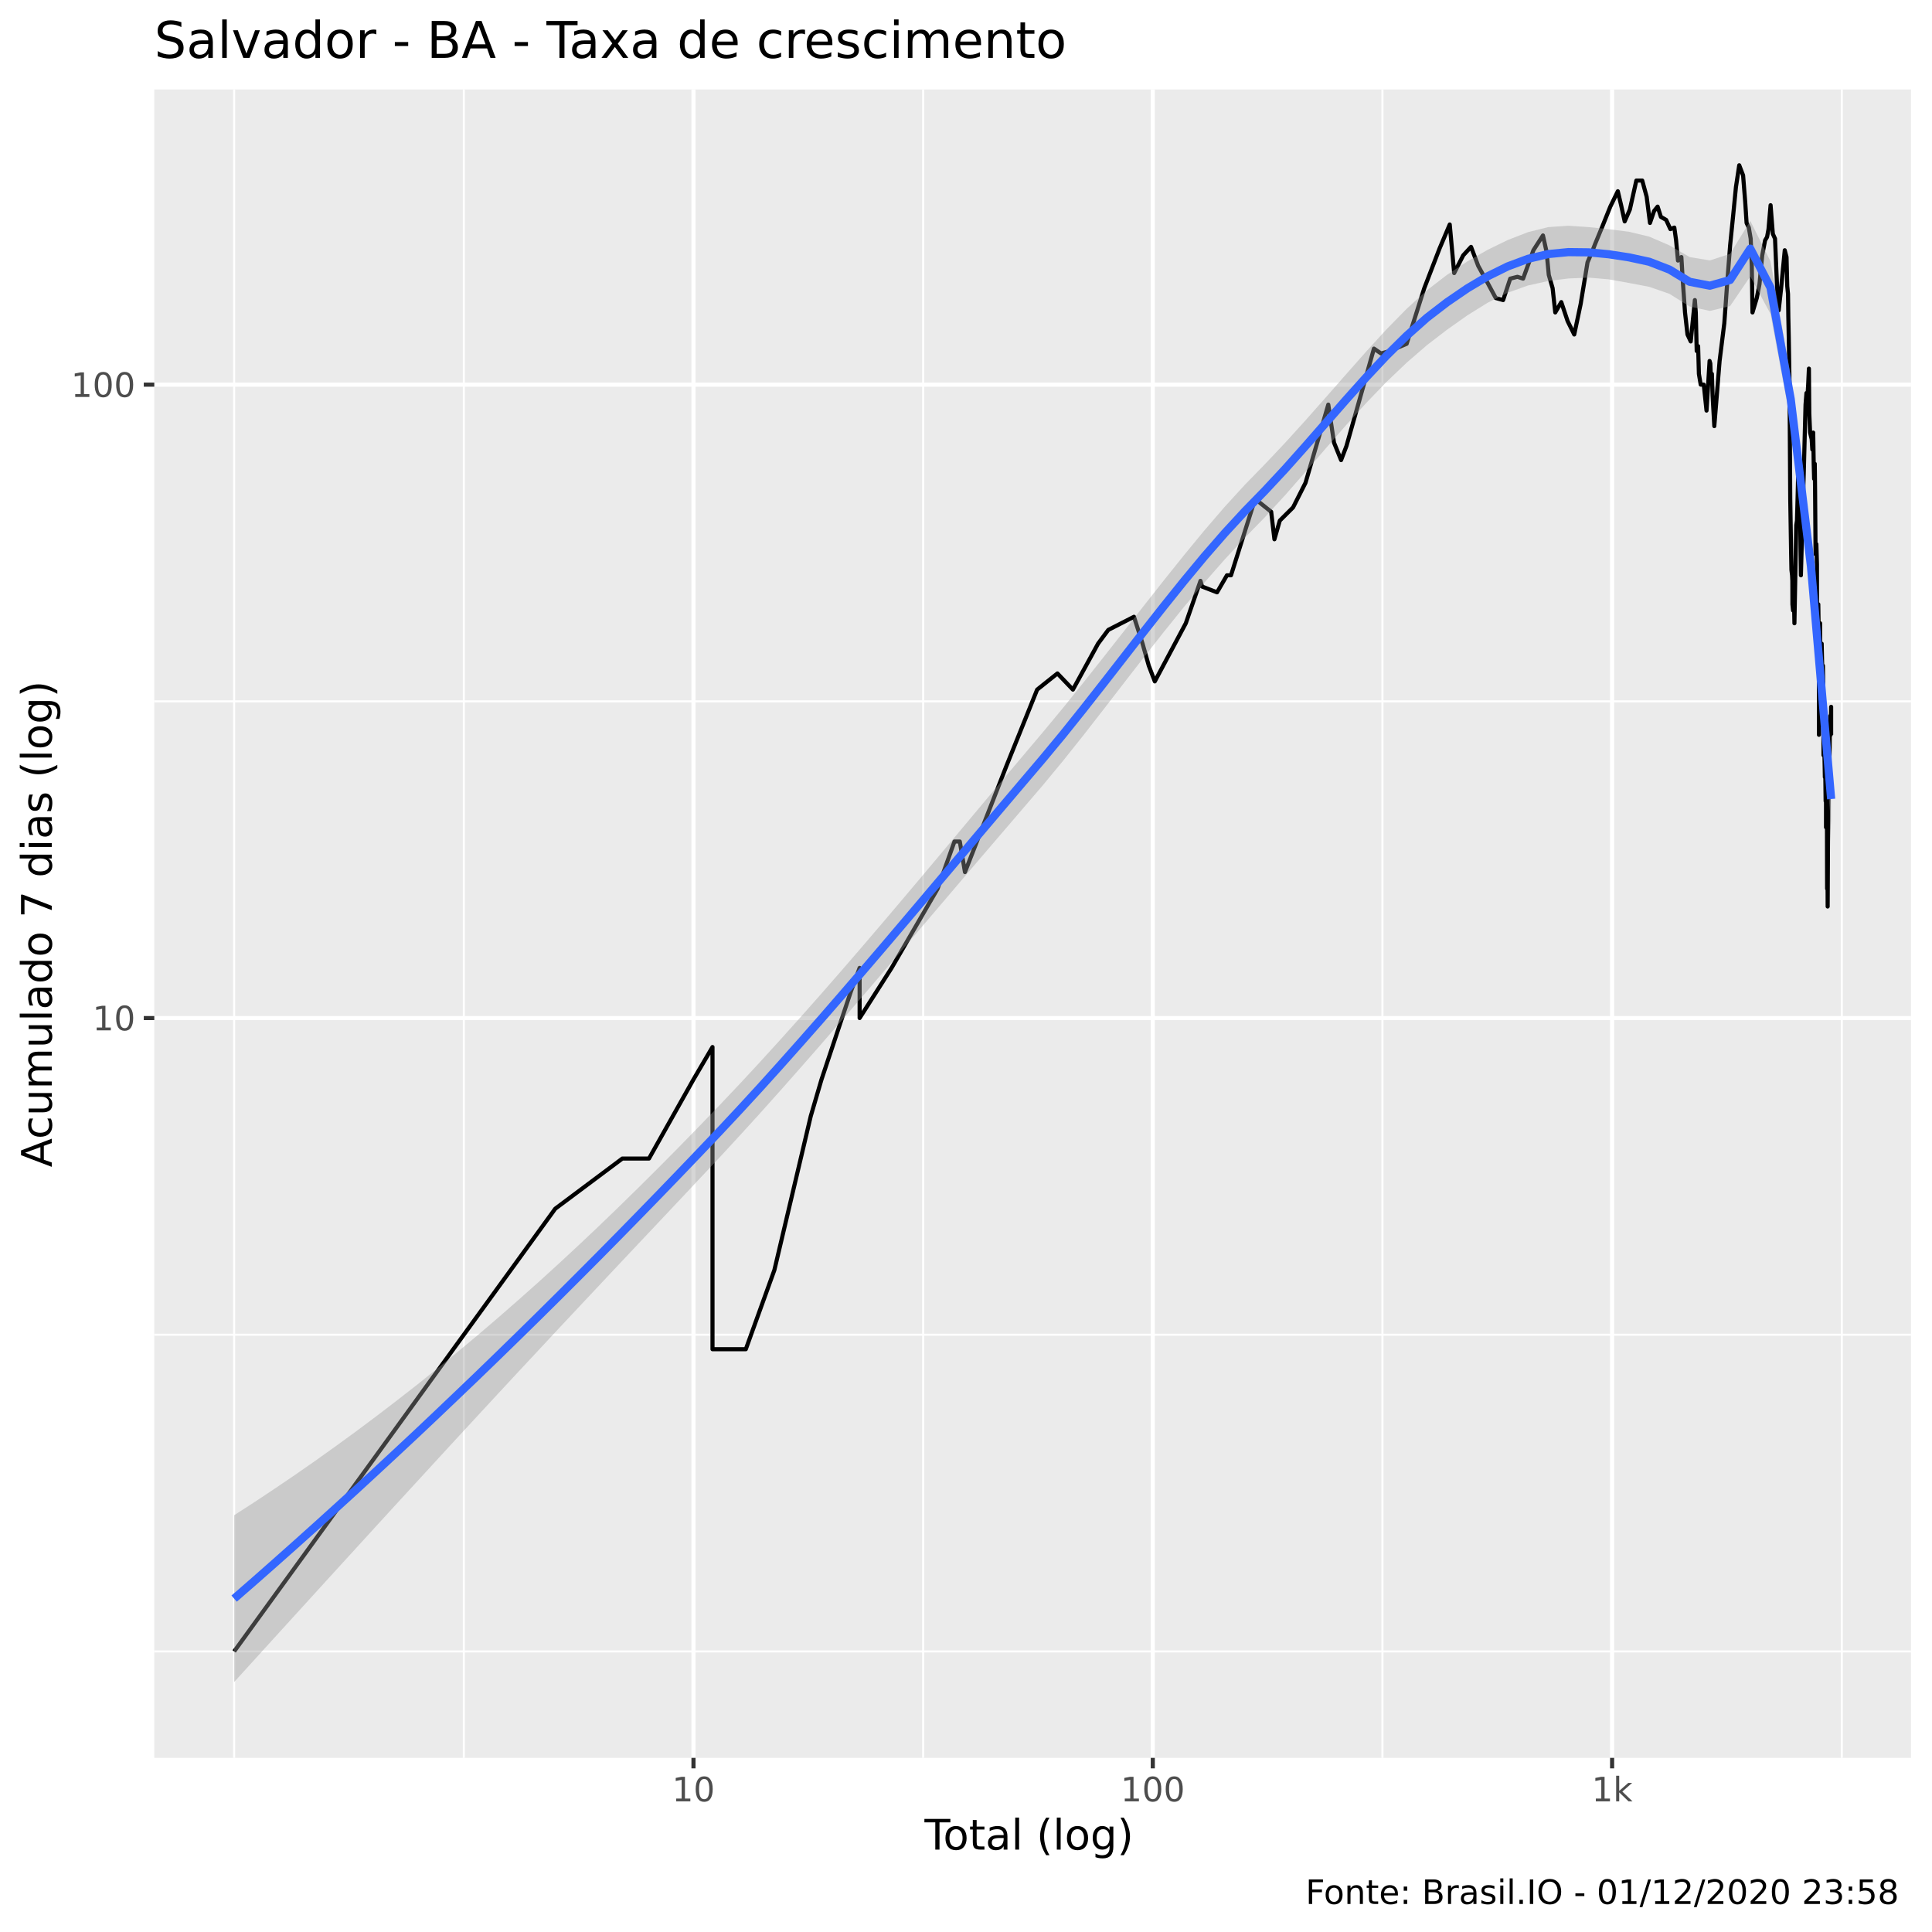
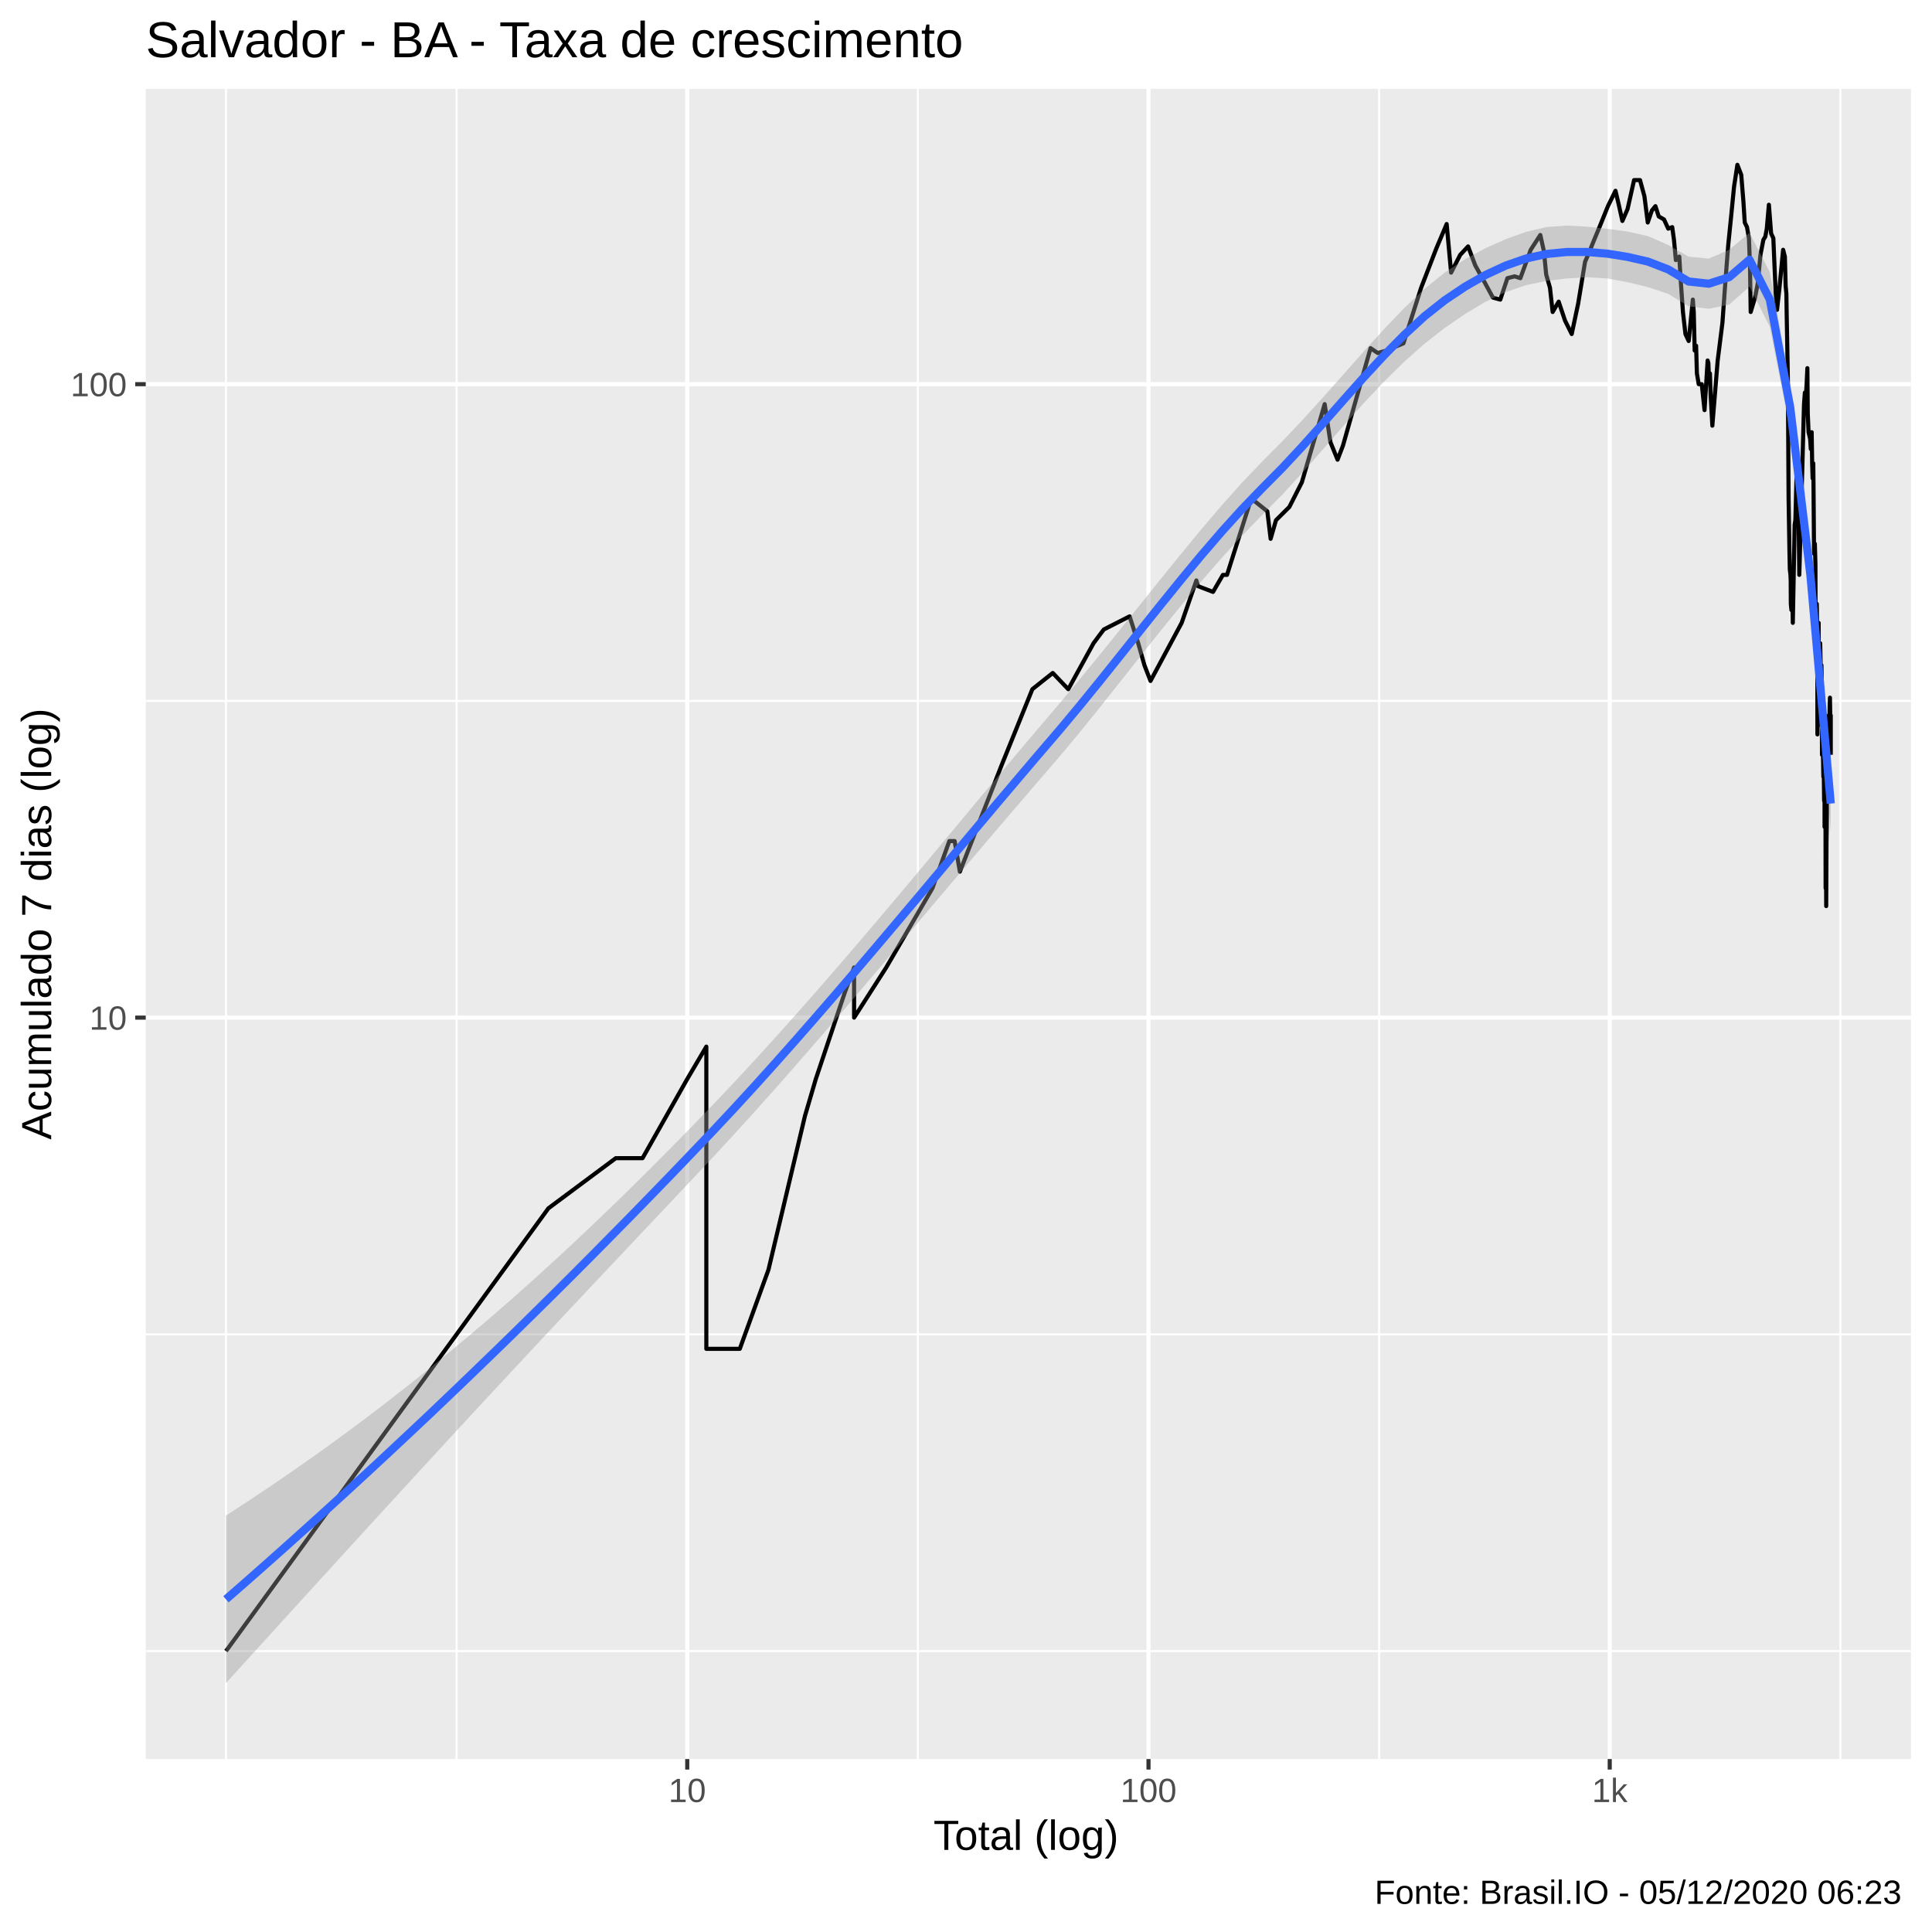
<svg xmlns="http://www.w3.org/2000/svg" viewBox="0 0 504.00 504.00">
  <defs>
    <style type="text/css">
    line, polyline, polygon, path, rect, circle {
      fill: none;
      stroke: #000000;
      stroke-linecap: round;
      stroke-linejoin: round;
      stroke-miterlimit: 10.00;
    }
  </style>
  </defs>
  <rect width="100%" height="100%" style="stroke: none; fill: #FFFFFF;" />
-   <rect x="0" y="0.00" width="504.00" height="504.00" style="stroke-width: 1.07; stroke: #FFFFFF; fill: #FFFFFF;" />
+   <rect x="-0" y="0.00" width="504.00" height="504.00" style="stroke-width: 1.07; stroke: #FFFFFF; fill: #FFFFFF;" />
  <defs>
-     <clipPath id="cpNDAuMjV8NDk4LjUyfDQ1OC41N3wyMy4zMw==">
-       <rect x="40.25" y="23.33" width="458.27" height="435.24" />
+     <clipPath id="cpMzguMDJ8NDk4LjUyfDQ1OC44OHwyMy4xOQ==">
+       <rect x="38.02" y="23.19" width="460.50" height="435.69" />
    </clipPath>
  </defs>
-   <rect x="40.25" y="23.33" width="458.27" height="435.24" style="stroke-width: 1.07; stroke: none; fill: #EBEBEB;" clip-path="url(#cpNDAuMjV8NDk4LjUyfDQ1OC41N3wyMy4zMw==)" />
-   <polyline points="40.25,430.81 498.52,430.81 " style="stroke-width: 0.53; stroke: #FFFFFF; stroke-linecap: butt;" clip-path="url(#cpNDAuMjV8NDk4LjUyfDQ1OC41N3wyMy4zMw==)" />
-   <polyline points="40.25,348.19 498.52,348.19 " style="stroke-width: 0.53; stroke: #FFFFFF; stroke-linecap: butt;" clip-path="url(#cpNDAuMjV8NDk4LjUyfDQ1OC41N3wyMy4zMw==)" />
-   <polyline points="40.25,182.96 498.52,182.96 " style="stroke-width: 0.53; stroke: #FFFFFF; stroke-linecap: butt;" clip-path="url(#cpNDAuMjV8NDk4LjUyfDQ1OC41N3wyMy4zMw==)" />
-   <polyline points="61.08,458.57 61.08,23.33 " style="stroke-width: 0.53; stroke: #FFFFFF; stroke-linecap: butt;" clip-path="url(#cpNDAuMjV8NDk4LjUyfDQ1OC41N3wyMy4zMw==)" />
-   <polyline points="121.00,458.57 121.00,23.33 " style="stroke-width: 0.53; stroke: #FFFFFF; stroke-linecap: butt;" clip-path="url(#cpNDAuMjV8NDk4LjUyfDQ1OC41N3wyMy4zMw==)" />
-   <polyline points="240.82,458.57 240.82,23.33 " style="stroke-width: 0.53; stroke: #FFFFFF; stroke-linecap: butt;" clip-path="url(#cpNDAuMjV8NDk4LjUyfDQ1OC41N3wyMy4zMw==)" />
-   <polyline points="360.64,458.57 360.64,23.33 " style="stroke-width: 0.53; stroke: #FFFFFF; stroke-linecap: butt;" clip-path="url(#cpNDAuMjV8NDk4LjUyfDQ1OC41N3wyMy4zMw==)" />
-   <polyline points="480.47,458.57 480.47,23.33 " style="stroke-width: 0.53; stroke: #FFFFFF; stroke-linecap: butt;" clip-path="url(#cpNDAuMjV8NDk4LjUyfDQ1OC41N3wyMy4zMw==)" />
-   <polyline points="40.25,265.58 498.52,265.58 " style="stroke-width: 1.07; stroke: #FFFFFF; stroke-linecap: butt;" clip-path="url(#cpNDAuMjV8NDk4LjUyfDQ1OC41N3wyMy4zMw==)" />
-   <polyline points="40.25,100.34 498.52,100.34 " style="stroke-width: 1.07; stroke: #FFFFFF; stroke-linecap: butt;" clip-path="url(#cpNDAuMjV8NDk4LjUyfDQ1OC41N3wyMy4zMw==)" />
-   <polyline points="180.91,458.57 180.91,23.33 " style="stroke-width: 1.07; stroke: #FFFFFF; stroke-linecap: butt;" clip-path="url(#cpNDAuMjV8NDk4LjUyfDQ1OC41N3wyMy4zMw==)" />
-   <polyline points="300.73,458.57 300.73,23.33 " style="stroke-width: 1.07; stroke: #FFFFFF; stroke-linecap: butt;" clip-path="url(#cpNDAuMjV8NDk4LjUyfDQ1OC41N3wyMy4zMw==)" />
-   <polyline points="420.55,458.57 420.55,23.33 " style="stroke-width: 1.07; stroke: #FFFFFF; stroke-linecap: butt;" clip-path="url(#cpNDAuMjV8NDk4LjUyfDQ1OC41N3wyMy4zMw==)" />
-   <polyline points="61.08,430.81 97.16,381.07 97.16,381.07 97.16,381.07 118.25,351.97 144.84,315.32 144.84,315.32 162.35,302.23 169.30,302.23 180.91,281.59 185.87,273.14 185.87,281.59 185.87,302.23 185.87,302.23 185.87,331.33 185.87,351.97 194.56,351.97 202.01,331.33 211.50,291.17 211.50,291.17 214.31,281.59 221.94,258.74 224.25,252.49 224.25,265.58 232.60,252.49 244.59,231.85 248.99,219.52 250.38,219.52 251.73,227.50 262.54,199.82 270.56,179.90 275.85,175.68 279.89,179.90 286.45,167.91 287.80,166.09 289.12,164.32 295.82,160.90 298.06,167.91 299.68,173.65 301.25,177.76 309.34,162.59 313.17,151.53 313.58,153.01 317.49,154.52 320.07,150.08 321.13,150.08 327.42,130.16 331.61,133.50 332.46,140.68 333.86,135.81 337.32,132.37 340.57,125.94 346.51,105.55 348.00,115.46 349.85,120.03 351.25,116.35 358.42,90.94 360.28,92.21 362.55,91.57 366.95,89.69 371.55,75.18 375.53,64.84 378.19,58.56 379.35,71.24 381.71,66.61 383.75,64.40 385.62,69.36 388.01,73.68 390.20,77.75 392.12,78.28 393.97,72.69 395.85,72.21 397.33,72.69 400.02,65.28 402.51,61.42 403.46,65.72 404.03,71.72 405.03,75.18 405.72,81.51 407.29,78.81 408.94,83.76 410.67,87.26 412.34,79.34 414.14,68.43 415.30,65.72 416.16,63.54 418.05,58.96 420.08,53.90 422.04,49.89 422.90,53.53 423.83,57.76 425.18,54.66 426.87,47.10 428.41,47.10 429.56,51.32 430.43,58.16 431.50,55.04 432.42,53.90 433.28,56.58 434.65,57.37 435.75,59.77 436.78,59.37 437.24,62.69 437.73,67.97 438.62,67.06 438.95,72.69 439.57,81.51 440.21,87.26 441.06,89.07 442.14,78.28 442.38,81.51 442.62,91.57 442.99,90.31 443.19,97.53 443.66,100.34 444.46,100.34 445.18,107.11 445.98,94.16 446.17,94.82 446.33,98.92 446.58,97.53 446.77,103.27 447.21,111.16 448.59,94.16 449.82,84.33 450.62,73.18 451.34,63.97 452.09,56.58 452.85,48.83 453.71,43.11 454.72,45.74 455.28,52.79 455.63,58.16 456.21,59.37 456.70,62.26 456.99,69.36 457.17,81.51 458.29,77.75 458.99,74.17 459.71,66.61 460.46,62.69 460.97,61.84 461.35,59.77 461.89,53.53 462.48,61.01 463.05,62.26 463.35,69.36 463.69,77.23 464.01,80.96 464.59,75.68 465.59,65.28 466.05,67.06 466.24,74.67 466.44,76.71 466.52,82.63 466.63,87.86 466.82,98.92 467.02,130.16 467.23,143.24 467.33,148.66 467.50,150.08 467.57,151.53 467.59,157.64 467.76,159.25 467.99,156.06 468.11,162.59 468.59,137.00 468.78,135.81 468.96,129.08 469.08,123.91 469.15,129.08 469.31,132.37 469.53,126.97 469.71,143.24 469.80,150.08 470.22,134.64 470.56,122.92 471.01,105.55 471.25,102.53 471.39,105.55 471.70,100.34 471.89,96.16 471.99,107.90 472.20,112.85 472.61,114.58 472.78,117.26 473.01,112.85 473.14,120.98 473.25,124.92 473.42,120.98 473.50,128.02 473.63,144.56 473.84,141.95 473.99,147.27 474.00,156.06 474.04,162.59 474.23,160.90 474.34,157.64 474.41,162.59 474.49,175.68 474.51,191.69 474.69,171.69 474.82,162.59 474.87,175.68 474.89,186.74 475.00,182.11 475.02,189.17 475.22,167.91 475.35,173.65 475.44,177.76 475.47,179.90 475.55,173.65 475.62,177.76 475.64,177.76 475.69,197.01 475.85,191.69 475.91,197.01 475.94,197.01 476.00,199.82 476.05,202.75 476.09,199.82 476.14,199.82 476.25,209.00 476.35,199.82 476.35,205.81 476.35,215.83 476.51,197.01 476.53,199.82 476.57,202.75 476.60,215.83 476.64,231.85 476.69,219.52 476.71,215.83 476.78,236.48 476.87,219.52 476.92,215.83 477.03,202.75 477.08,199.82 477.11,202.75 477.15,199.82 477.20,202.75 477.38,189.17 477.45,186.74 477.52,191.69 477.57,191.69 477.64,186.74 477.69,184.39 477.69,191.69 " style="stroke-width: 1.07; stroke-linecap: butt;" clip-path="url(#cpNDAuMjV8NDk4LjUyfDQ1OC41N3wyMy4zMw==)" />
-   <polygon points="61.08,395.28 66.36,391.87 71.63,388.37 76.91,384.79 82.18,381.12 87.45,377.36 92.73,373.52 98.00,369.58 103.27,365.55 108.55,361.44 113.82,357.22 119.09,352.92 124.37,348.51 129.64,344.01 134.91,339.41 140.19,334.72 145.46,329.93 150.73,325.04 156.01,320.06 161.28,314.98 166.55,309.82 171.83,304.57 177.10,299.25 182.37,293.85 187.65,288.38 192.92,282.81 198.20,277.12 203.47,271.33 208.74,265.46 214.02,259.50 219.29,253.47 224.56,247.37 229.84,241.20 235.11,234.99 240.38,228.74 245.66,222.45 250.93,216.15 256.20,209.85 261.48,203.55 266.75,197.29 272.02,191.05 277.30,184.68 282.57,178.14 287.84,171.48 293.12,164.76 298.39,158.02 303.67,151.32 308.94,144.74 314.21,138.34 319.49,132.21 324.76,126.45 330.03,121.04 335.31,115.45 340.58,109.64 345.85,103.68 351.13,97.67 356.40,91.71 361.67,85.94 366.95,80.56 372.22,75.75 377.49,71.69 382.77,68.21 388.04,65.19 393.31,62.62 398.59,60.57 403.86,59.25 409.13,58.89 414.41,59.24 419.68,59.79 424.96,60.46 430.23,61.73 435.50,64.00 440.78,67.06 446.05,67.94 451.32,66.22 456.60,57.64 461.87,68.18 467.14,98.03 472.42,143.21 477.69,201.40 477.69,215.49 472.42,152.18 467.14,110.12 461.87,81.88 456.60,72.11 451.32,79.86 446.05,81.11 440.78,79.96 435.50,76.65 430.23,74.82 424.96,73.82 419.68,72.87 414.41,72.42 409.13,72.65 403.86,73.31 398.59,74.48 393.31,76.37 388.04,79.00 382.77,82.28 377.49,86.01 372.22,90.06 366.95,94.62 361.67,99.66 356.40,105.13 351.13,110.94 345.85,116.97 340.58,123.09 335.31,129.11 330.03,134.86 324.76,140.27 319.49,145.94 314.21,151.95 308.94,158.24 303.67,164.77 298.39,171.48 293.12,178.28 287.84,185.12 282.57,191.89 277.30,198.50 272.02,204.88 266.75,211.03 261.48,217.18 256.20,223.34 250.93,229.52 245.66,235.71 240.38,241.90 235.11,248.09 229.84,254.26 224.56,260.42 219.29,266.54 214.02,272.62 208.74,278.65 203.47,284.61 198.20,290.50 192.92,296.30 187.65,302.01 182.37,307.63 177.10,313.24 171.83,318.84 166.55,324.43 161.28,330.03 156.01,335.64 150.73,341.26 145.46,346.89 140.19,352.54 134.91,358.20 129.64,363.88 124.37,369.58 119.09,375.29 113.82,381.02 108.55,386.76 103.27,392.51 98.00,398.27 92.73,404.04 87.45,409.82 82.18,415.60 76.91,421.39 71.63,427.19 66.36,432.99 61.08,438.79 " style="stroke-width: 0.00; stroke: none; fill: #999999; fill-opacity: 0.40;" clip-path="url(#cpNDAuMjV8NDk4LjUyfDQ1OC41N3wyMy4zMw==)" />
-   <polyline points="61.08,395.28 66.36,391.87 71.63,388.37 76.91,384.79 82.18,381.12 87.45,377.36 92.73,373.52 98.00,369.58 103.27,365.55 108.55,361.44 113.82,357.22 119.09,352.92 124.37,348.51 129.64,344.01 134.91,339.41 140.19,334.72 145.46,329.93 150.73,325.04 156.01,320.06 161.28,314.98 166.55,309.82 171.83,304.57 177.10,299.25 182.37,293.85 187.65,288.38 192.92,282.81 198.20,277.12 203.47,271.33 208.74,265.46 214.02,259.50 219.29,253.47 224.56,247.37 229.84,241.20 235.11,234.99 240.38,228.74 245.66,222.45 250.93,216.15 256.20,209.85 261.48,203.55 266.75,197.29 272.02,191.05 277.30,184.68 282.57,178.14 287.84,171.48 293.12,164.76 298.39,158.02 303.67,151.32 308.94,144.74 314.21,138.34 319.49,132.21 324.76,126.45 330.03,121.04 335.31,115.45 340.58,109.64 345.85,103.68 351.13,97.67 356.40,91.71 361.67,85.94 366.95,80.56 372.22,75.75 377.49,71.69 382.77,68.21 388.04,65.19 393.31,62.62 398.59,60.57 403.86,59.25 409.13,58.89 414.41,59.24 419.68,59.79 424.96,60.46 430.23,61.73 435.50,64.00 440.78,67.06 446.05,67.94 451.32,66.22 456.60,57.64 461.87,68.18 467.14,98.03 472.42,143.21 477.69,201.40 " style="stroke-width: 2.13; stroke: none;" clip-path="url(#cpNDAuMjV8NDk4LjUyfDQ1OC41N3wyMy4zMw==)" />
-   <polyline points="477.69,215.49 472.42,152.18 467.14,110.12 461.87,81.88 456.60,72.11 451.32,79.86 446.05,81.11 440.78,79.96 435.50,76.65 430.23,74.82 424.96,73.82 419.68,72.87 414.41,72.42 409.13,72.65 403.86,73.31 398.59,74.48 393.31,76.37 388.04,79.00 382.77,82.28 377.49,86.01 372.22,90.06 366.95,94.62 361.67,99.66 356.40,105.13 351.13,110.94 345.85,116.97 340.58,123.09 335.31,129.11 330.03,134.86 324.76,140.27 319.49,145.94 314.21,151.95 308.94,158.24 303.67,164.77 298.39,171.48 293.12,178.28 287.84,185.12 282.57,191.89 277.30,198.50 272.02,204.88 266.75,211.03 261.48,217.18 256.20,223.34 250.93,229.52 245.66,235.71 240.38,241.90 235.11,248.09 229.84,254.26 224.56,260.42 219.29,266.54 214.02,272.62 208.74,278.65 203.47,284.61 198.20,290.50 192.92,296.30 187.65,302.01 182.37,307.63 177.10,313.24 171.83,318.84 166.55,324.43 161.28,330.03 156.01,335.64 150.73,341.26 145.46,346.89 140.19,352.54 134.91,358.20 129.64,363.88 124.37,369.58 119.09,375.29 113.82,381.02 108.55,386.76 103.27,392.51 98.00,398.27 92.73,404.04 87.45,409.82 82.18,415.60 76.91,421.39 71.63,427.19 66.36,432.99 61.08,438.79 " style="stroke-width: 2.13; stroke: none;" clip-path="url(#cpNDAuMjV8NDk4LjUyfDQ1OC41N3wyMy4zMw==)" />
-   <polyline points="61.08,417.03 66.36,412.43 71.63,407.78 76.91,403.09 82.18,398.36 87.45,393.59 92.73,388.78 98.00,383.92 103.27,379.03 108.55,374.10 113.82,369.12 119.09,364.10 124.37,359.05 129.64,353.95 134.91,348.81 140.19,343.63 145.46,338.41 150.73,333.15 156.01,327.85 161.28,322.51 166.55,317.13 171.83,311.70 177.10,306.24 182.37,300.74 187.65,295.19 192.92,289.55 198.20,283.81 203.47,277.97 208.74,272.05 214.02,266.06 219.29,260.00 224.56,253.89 229.84,247.73 235.11,241.54 240.38,235.32 245.66,229.08 250.93,222.84 256.20,216.60 261.48,210.37 266.75,204.16 272.02,197.96 277.30,191.59 282.57,185.01 287.84,178.30 293.12,171.52 298.39,164.75 303.67,158.05 308.94,151.49 314.21,145.14 319.49,139.08 324.76,133.36 330.03,127.95 335.31,122.28 340.58,116.36 345.85,110.33 351.13,104.30 356.40,98.42 361.67,92.80 366.95,87.59 372.22,82.90 377.49,78.85 382.77,75.24 388.04,72.10 393.31,69.50 398.59,67.53 403.86,66.28 409.13,65.77 414.41,65.83 419.68,66.33 424.96,67.14 430.23,68.28 435.50,70.32 440.78,73.51 446.05,74.53 451.32,73.04 456.60,64.87 461.87,75.03 467.14,104.08 472.42,147.70 477.69,208.44 " style="stroke-width: 2.13; stroke: #3366FF; stroke-linecap: butt;" clip-path="url(#cpNDAuMjV8NDk4LjUyfDQ1OC41N3wyMy4zMw==)" />
+   <rect x="38.02" y="23.19" width="460.50" height="435.69" style="stroke-width: 1.07; stroke: none; fill: #EBEBEB;" clip-path="url(#cpMzguMDJ8NDk4LjUyfDQ1OC44OHwyMy4xOQ==)" />
+   <polyline points="38.02,430.72 498.52,430.72 " style="stroke-width: 0.53; stroke: #FFFFFF; stroke-linecap: butt;" clip-path="url(#cpMzguMDJ8NDk4LjUyfDQ1OC44OHwyMy4xOQ==)" />
+   <polyline points="38.02,348.09 498.52,348.09 " style="stroke-width: 0.53; stroke: #FFFFFF; stroke-linecap: butt;" clip-path="url(#cpMzguMDJ8NDk4LjUyfDQ1OC44OHwyMy4xOQ==)" />
+   <polyline points="38.02,182.85 498.52,182.85 " style="stroke-width: 0.53; stroke: #FFFFFF; stroke-linecap: butt;" clip-path="url(#cpMzguMDJ8NDk4LjUyfDQ1OC44OHwyMy4xOQ==)" />
+   <polyline points="58.95,458.88 58.95,23.19 " style="stroke-width: 0.53; stroke: #FFFFFF; stroke-linecap: butt;" clip-path="url(#cpMzguMDJ8NDk4LjUyfDQ1OC44OHwyMy4xOQ==)" />
+   <polyline points="119.12,458.88 119.12,23.19 " style="stroke-width: 0.53; stroke: #FFFFFF; stroke-linecap: butt;" clip-path="url(#cpMzguMDJ8NDk4LjUyfDQ1OC44OHwyMy4xOQ==)" />
+   <polyline points="239.44,458.88 239.44,23.19 " style="stroke-width: 0.53; stroke: #FFFFFF; stroke-linecap: butt;" clip-path="url(#cpMzguMDJ8NDk4LjUyfDQ1OC44OHwyMy4xOQ==)" />
+   <polyline points="359.77,458.88 359.77,23.19 " style="stroke-width: 0.53; stroke: #FFFFFF; stroke-linecap: butt;" clip-path="url(#cpMzguMDJ8NDk4LjUyfDQ1OC44OHwyMy4xOQ==)" />
+   <polyline points="480.10,458.88 480.10,23.19 " style="stroke-width: 0.53; stroke: #FFFFFF; stroke-linecap: butt;" clip-path="url(#cpMzguMDJ8NDk4LjUyfDQ1OC44OHwyMy4xOQ==)" />
+   <polyline points="38.02,265.47 498.52,265.47 " style="stroke-width: 1.07; stroke: #FFFFFF; stroke-linecap: butt;" clip-path="url(#cpMzguMDJ8NDk4LjUyfDQ1OC44OHwyMy4xOQ==)" />
+   <polyline points="38.02,100.22 498.52,100.22 " style="stroke-width: 1.07; stroke: #FFFFFF; stroke-linecap: butt;" clip-path="url(#cpMzguMDJ8NDk4LjUyfDQ1OC44OHwyMy4xOQ==)" />
+   <polyline points="179.28,458.88 179.28,23.19 " style="stroke-width: 1.07; stroke: #FFFFFF; stroke-linecap: butt;" clip-path="url(#cpMzguMDJ8NDk4LjUyfDQ1OC44OHwyMy4xOQ==)" />
+   <polyline points="299.61,458.88 299.61,23.19 " style="stroke-width: 1.07; stroke: #FFFFFF; stroke-linecap: butt;" clip-path="url(#cpMzguMDJ8NDk4LjUyfDQ1OC44OHwyMy4xOQ==)" />
+   <polyline points="419.93,458.88 419.93,23.19 " style="stroke-width: 1.07; stroke: #FFFFFF; stroke-linecap: butt;" clip-path="url(#cpMzguMDJ8NDk4LjUyfDQ1OC44OHwyMy4xOQ==)" />
+   <polyline points="58.95,430.72 95.18,380.97 95.18,380.97 95.18,380.97 116.36,351.87 143.06,315.21 143.06,315.21 160.64,302.13 167.62,302.13 179.28,281.48 184.26,273.03 184.26,281.48 184.26,302.13 184.26,302.13 184.26,331.23 184.26,351.87 192.99,351.87 200.47,331.23 210.00,291.07 210.00,291.07 212.82,281.48 220.48,258.63 222.81,252.38 222.81,265.47 231.19,252.38 243.23,231.74 247.65,219.41 249.04,219.41 250.40,227.39 261.25,199.71 269.31,179.79 274.63,175.56 278.68,179.79 285.27,167.80 286.62,165.98 287.95,164.21 294.68,160.79 296.93,167.80 298.55,173.54 300.13,177.64 308.26,162.48 312.10,151.42 312.51,152.90 316.44,154.41 319.02,149.97 320.09,149.97 326.41,130.04 330.61,133.38 331.47,140.56 332.87,135.70 336.35,132.25 339.61,125.82 345.57,105.43 347.07,115.35 348.93,119.92 350.34,116.24 357.54,90.82 359.40,92.09 361.68,91.45 366.11,89.57 370.73,75.06 374.73,64.72 377.39,58.44 378.55,71.12 380.92,66.49 382.98,64.28 384.85,69.24 387.25,73.56 389.45,77.63 391.38,78.16 393.24,72.57 395.12,72.09 396.61,72.57 399.32,65.16 401.82,61.30 402.77,65.60 403.35,71.60 404.34,75.06 405.04,81.39 406.61,78.69 408.27,83.64 410.01,87.14 411.69,79.22 413.49,68.31 414.66,65.60 415.52,63.42 417.42,58.84 419.46,53.78 421.43,49.77 422.29,53.41 423.23,57.64 424.58,54.54 426.28,46.98 427.83,46.98 428.98,51.20 429.85,58.04 430.92,54.92 431.85,53.78 432.71,56.46 434.09,57.25 435.19,59.65 436.23,59.25 436.69,62.57 437.18,67.85 438.07,66.94 438.41,72.57 439.03,81.39 439.68,87.14 440.53,88.96 441.61,78.16 441.85,81.39 442.09,91.45 442.46,90.19 442.67,97.41 443.14,100.22 443.94,100.22 444.66,106.99 445.47,94.04 445.66,94.70 445.82,98.80 446.07,97.41 446.26,103.15 446.70,111.05 448.09,94.04 449.33,84.21 450.13,73.06 450.85,63.85 451.60,56.46 452.36,48.71 453.23,42.99 454.24,45.62 454.81,52.67 455.15,58.04 455.74,59.25 456.24,62.14 456.52,69.24 456.70,81.39 457.83,77.63 458.53,74.05 459.25,66.49 460.01,62.57 460.52,61.72 460.90,59.65 461.45,53.41 462.03,60.89 462.61,62.14 462.91,69.24 463.26,77.11 463.57,80.84 464.16,75.57 465.16,65.16 465.62,66.94 465.82,74.55 466.01,76.59 466.10,82.51 466.20,87.74 466.40,98.80 466.59,130.04 466.80,143.13 466.91,148.55 467.08,149.97 467.14,151.42 467.17,157.53 467.33,159.14 467.57,155.95 467.69,162.48 468.17,136.88 468.36,135.70 468.54,128.96 468.67,123.80 468.73,128.96 468.89,132.25 469.12,126.85 469.30,143.13 469.38,149.97 469.81,134.53 470.15,122.81 470.61,105.43 470.84,102.41 470.98,105.43 471.29,100.22 471.49,96.04 471.59,107.78 471.80,112.74 472.21,114.47 472.38,117.14 472.61,112.74 472.74,120.87 472.86,124.80 473.03,120.87 473.10,127.90 473.23,144.44 473.44,141.83 473.59,147.15 473.61,155.95 473.65,162.48 473.83,160.79 473.95,157.53 474.02,162.48 474.09,175.56 474.11,191.58 474.30,171.58 474.43,162.48 474.48,175.56 474.50,186.63 474.61,182.00 474.63,189.06 474.83,167.80 474.96,173.54 475.05,177.64 475.09,179.79 475.16,173.54 475.23,177.64 475.25,177.64 475.30,196.90 475.47,191.58 475.52,196.90 475.56,196.90 475.61,199.71 475.66,202.64 475.70,199.71 475.75,199.71 475.86,208.89 475.97,199.71 475.97,205.70 475.97,215.73 476.13,196.90 476.15,199.71 476.18,202.64 476.22,215.73 476.25,231.74 476.31,219.41 476.33,215.73 476.40,236.37 476.48,219.41 476.54,215.73 476.64,202.64 476.70,199.71 476.73,202.64 476.77,199.71 476.82,202.64 477.00,189.06 477.07,186.63 477.14,191.58 477.19,191.58 477.26,186.63 477.31,184.27 477.38,182.00 477.50,189.06 477.59,186.63 477.59,196.90 " style="stroke-width: 1.07; stroke-linecap: butt;" clip-path="url(#cpMzguMDJ8NDk4LjUyfDQ1OC44OHwyMy4xOQ==)" />
+   <polygon points="58.95,395.36 64.25,391.92 69.55,388.39 74.85,384.78 80.15,381.09 85.45,377.31 90.75,373.44 96.05,369.48 101.35,365.43 106.65,361.29 111.95,357.06 117.24,352.73 122.54,348.31 127.84,343.80 133.14,339.19 138.44,334.48 143.74,329.67 149.04,324.77 154.34,319.77 159.64,314.69 164.94,309.52 170.24,304.26 175.54,298.92 180.83,293.52 186.13,288.04 191.43,282.44 196.73,276.73 202.03,270.91 207.33,264.99 212.63,258.98 217.93,252.90 223.23,246.74 228.53,240.53 233.83,234.26 239.13,227.95 244.43,221.60 249.72,215.25 255.02,208.88 260.32,202.53 265.62,196.21 270.92,189.94 276.22,183.71 281.52,177.37 286.82,170.90 292.12,164.34 297.42,157.74 302.72,151.14 308.02,144.59 313.31,138.17 318.61,131.95 323.91,126.01 329.21,120.45 334.51,115.12 339.81,109.52 345.11,103.69 350.41,97.73 355.71,91.75 361.01,85.91 366.31,80.37 371.61,75.36 376.90,71.09 382.20,67.63 387.50,64.76 392.80,62.38 398.10,60.49 403.40,59.24 408.70,58.84 414.00,59.13 419.30,59.69 424.60,60.41 429.90,61.59 435.20,63.91 440.49,66.95 445.79,67.46 451.09,65.15 456.39,60.74 461.69,71.00 466.99,100.05 472.29,145.57 477.59,202.32 477.59,216.93 472.29,154.65 466.99,112.22 461.69,85.26 456.39,74.77 451.09,79.46 445.79,80.55 440.49,79.91 435.20,76.67 429.90,74.90 424.60,73.62 419.30,72.64 414.00,72.33 408.70,72.65 403.40,73.28 398.10,74.39 392.80,76.19 387.50,78.73 382.20,81.91 376.90,85.54 371.61,89.67 366.31,94.38 361.01,99.60 355.71,105.23 350.41,111.16 345.11,117.23 339.81,123.26 334.51,129.04 329.21,134.39 323.91,139.86 318.61,145.66 313.31,151.75 308.02,158.09 302.72,164.62 297.42,171.28 292.12,177.99 286.82,184.67 281.52,191.23 276.22,197.58 270.92,203.73 265.62,209.90 260.32,216.09 255.02,222.32 249.72,228.56 244.43,234.81 239.13,241.07 233.83,247.33 228.53,253.58 223.23,259.80 217.93,265.99 212.63,272.14 207.33,278.22 202.03,284.24 196.73,290.16 191.43,296.00 186.13,301.73 180.83,307.37 175.54,312.99 170.24,318.60 164.94,324.22 159.64,329.84 154.34,335.46 149.04,341.10 143.74,346.75 138.44,352.42 133.14,358.11 127.84,363.81 122.54,369.53 117.24,375.26 111.95,381.01 106.65,386.78 101.35,392.55 96.05,398.34 90.75,404.14 85.45,409.95 80.15,415.76 74.85,421.58 69.55,427.41 64.25,433.24 58.95,439.07 " style="stroke-width: 0.00; stroke: none; fill: #999999; fill-opacity: 0.40;" clip-path="url(#cpMzguMDJ8NDk4LjUyfDQ1OC44OHwyMy4xOQ==)" />
+   <polyline points="58.95,395.36 64.25,391.92 69.55,388.39 74.85,384.78 80.15,381.09 85.45,377.31 90.75,373.44 96.05,369.48 101.35,365.43 106.65,361.29 111.95,357.06 117.24,352.73 122.54,348.31 127.84,343.80 133.14,339.19 138.44,334.48 143.74,329.67 149.04,324.77 154.34,319.77 159.64,314.69 164.94,309.52 170.24,304.26 175.54,298.92 180.83,293.52 186.13,288.04 191.43,282.44 196.73,276.73 202.03,270.91 207.33,264.99 212.63,258.98 217.93,252.90 223.23,246.74 228.53,240.53 233.83,234.26 239.13,227.95 244.43,221.60 249.72,215.25 255.02,208.88 260.32,202.53 265.62,196.21 270.92,189.94 276.22,183.71 281.52,177.37 286.82,170.90 292.12,164.34 297.42,157.74 302.72,151.14 308.02,144.59 313.31,138.17 318.61,131.95 323.91,126.01 329.21,120.45 334.51,115.12 339.81,109.52 345.11,103.69 350.41,97.73 355.71,91.75 361.01,85.91 366.31,80.37 371.61,75.36 376.90,71.09 382.20,67.63 387.50,64.76 392.80,62.38 398.10,60.49 403.40,59.24 408.70,58.84 414.00,59.13 419.30,59.69 424.60,60.41 429.90,61.59 435.20,63.91 440.49,66.95 445.79,67.46 451.09,65.15 456.39,60.74 461.69,71.00 466.99,100.05 472.29,145.57 477.59,202.32 " style="stroke-width: 2.13; stroke: none;" clip-path="url(#cpMzguMDJ8NDk4LjUyfDQ1OC44OHwyMy4xOQ==)" />
+   <polyline points="477.59,216.93 472.29,154.65 466.99,112.22 461.69,85.26 456.39,74.77 451.09,79.46 445.79,80.55 440.49,79.91 435.20,76.67 429.90,74.90 424.60,73.62 419.30,72.64 414.00,72.33 408.70,72.65 403.40,73.28 398.10,74.39 392.80,76.19 387.50,78.73 382.20,81.91 376.90,85.54 371.61,89.67 366.31,94.38 361.01,99.60 355.71,105.23 350.41,111.16 345.11,117.23 339.81,123.26 334.51,129.04 329.21,134.39 323.91,139.86 318.61,145.66 313.31,151.75 308.02,158.09 302.72,164.62 297.42,171.28 292.12,177.99 286.82,184.67 281.52,191.23 276.22,197.58 270.92,203.73 265.62,209.90 260.32,216.09 255.02,222.32 249.72,228.56 244.43,234.81 239.13,241.07 233.83,247.33 228.53,253.58 223.23,259.80 217.93,265.99 212.63,272.14 207.33,278.22 202.03,284.24 196.73,290.16 191.43,296.00 186.13,301.73 180.83,307.37 175.54,312.99 170.24,318.60 164.94,324.22 159.64,329.84 154.34,335.46 149.04,341.10 143.74,346.75 138.44,352.42 133.14,358.11 127.84,363.81 122.54,369.53 117.24,375.26 111.95,381.01 106.65,386.78 101.35,392.55 96.05,398.34 90.75,404.14 85.45,409.95 80.15,415.76 74.85,421.58 69.55,427.41 64.25,433.24 58.95,439.07 " style="stroke-width: 2.13; stroke: none;" clip-path="url(#cpMzguMDJ8NDk4LjUyfDQ1OC44OHwyMy4xOQ==)" />
+   <polyline points="58.95,417.21 64.25,412.58 69.55,407.90 74.85,403.18 80.15,398.42 85.45,393.63 90.75,388.79 96.05,383.91 101.35,378.99 106.65,374.03 111.95,369.04 117.24,364.00 122.54,358.92 127.84,353.80 133.14,348.65 138.44,343.45 143.74,338.21 149.04,332.94 154.34,327.62 159.64,322.26 164.94,316.87 170.24,311.43 175.54,305.96 180.83,300.44 186.13,294.88 191.43,289.22 196.73,283.45 202.03,277.57 207.33,271.61 212.63,265.56 217.93,259.45 223.23,253.27 228.53,247.05 233.83,240.79 239.13,234.51 244.43,228.21 249.72,221.90 255.02,215.60 260.32,209.31 265.62,203.06 270.92,196.83 276.22,190.65 281.52,184.30 286.82,177.79 292.12,171.17 297.42,164.51 302.72,157.88 308.02,151.34 313.31,144.96 318.61,138.80 323.91,132.93 329.21,127.42 334.51,122.08 339.81,116.39 345.11,110.46 350.41,104.44 355.71,98.49 361.01,92.75 366.31,87.38 371.61,82.51 376.90,78.32 382.20,74.77 387.50,71.74 392.80,69.28 398.10,67.44 403.40,66.26 408.70,65.74 414.00,65.73 419.30,66.17 424.60,67.02 429.90,68.24 435.20,70.29 440.49,73.43 445.79,74.01 451.09,72.30 456.39,67.76 461.69,78.13 466.99,106.13 472.29,150.11 477.59,209.62 " style="stroke-width: 2.13; stroke: #3366FF; stroke-linecap: butt;" clip-path="url(#cpMzguMDJ8NDk4LjUyfDQ1OC44OHwyMy4xOQ==)" />
  <defs>
    <clipPath id="cpMC4wMHw1MDQuMDB8NTA0LjAwfDAuMDA=">
      <rect x="0.00" y="0.00" width="504.00" height="504.00" />
    </clipPath>
  </defs>
  <g clip-path="url(#cpMC4wMHw1MDQuMDB8NTA0LjAwfDAuMDA=)">
-     <text x="24.13" y="268.78" style="font-size: 8.80px; fill: #4D4D4D; font-family: DejaVu Sans;" textLength="11.20px" lengthAdjust="spacingAndGlyphs">10</text>
+     <text x="23.30" y="268.62" style="font-size: 8.80px; fill: #4D4D4D; font-family: Arial;" textLength="9.79px" lengthAdjust="spacingAndGlyphs">10</text>
  </g>
  <g clip-path="url(#cpMC4wMHw1MDQuMDB8NTA0LjAwfDAuMDA=)">
-     <text x="18.53" y="103.55" style="font-size: 8.80px; fill: #4D4D4D; font-family: DejaVu Sans;" textLength="16.80px" lengthAdjust="spacingAndGlyphs">100</text>
+     <text x="18.41" y="103.37" style="font-size: 8.80px; fill: #4D4D4D; font-family: Arial;" textLength="14.68px" lengthAdjust="spacingAndGlyphs">100</text>
  </g>
-   <polyline points="37.51,265.58 40.25,265.58 " style="stroke-width: 1.07; stroke: #333333; stroke-linecap: butt;" clip-path="url(#cpMC4wMHw1MDQuMDB8NTA0LjAwfDAuMDA=)" />
-   <polyline points="37.51,100.34 40.25,100.34 " style="stroke-width: 1.07; stroke: #333333; stroke-linecap: butt;" clip-path="url(#cpMC4wMHw1MDQuMDB8NTA0LjAwfDAuMDA=)" />
-   <polyline points="180.91,461.31 180.91,458.57 " style="stroke-width: 1.07; stroke: #333333; stroke-linecap: butt;" clip-path="url(#cpMC4wMHw1MDQuMDB8NTA0LjAwfDAuMDA=)" />
-   <polyline points="300.73,461.31 300.73,458.57 " style="stroke-width: 1.07; stroke: #333333; stroke-linecap: butt;" clip-path="url(#cpMC4wMHw1MDQuMDB8NTA0LjAwfDAuMDA=)" />
-   <polyline points="420.55,461.31 420.55,458.57 " style="stroke-width: 1.07; stroke: #333333; stroke-linecap: butt;" clip-path="url(#cpMC4wMHw1MDQuMDB8NTA0LjAwfDAuMDA=)" />
+   <polyline points="35.28,265.47 38.02,265.47 " style="stroke-width: 1.07; stroke: #333333; stroke-linecap: butt;" clip-path="url(#cpMC4wMHw1MDQuMDB8NTA0LjAwfDAuMDA=)" />
+   <polyline points="35.28,100.22 38.02,100.22 " style="stroke-width: 1.07; stroke: #333333; stroke-linecap: butt;" clip-path="url(#cpMC4wMHw1MDQuMDB8NTA0LjAwfDAuMDA=)" />
+   <polyline points="179.28,461.62 179.28,458.88 " style="stroke-width: 1.07; stroke: #333333; stroke-linecap: butt;" clip-path="url(#cpMC4wMHw1MDQuMDB8NTA0LjAwfDAuMDA=)" />
+   <polyline points="299.61,461.62 299.61,458.88 " style="stroke-width: 1.07; stroke: #333333; stroke-linecap: butt;" clip-path="url(#cpMC4wMHw1MDQuMDB8NTA0LjAwfDAuMDA=)" />
+   <polyline points="419.93,461.62 419.93,458.88 " style="stroke-width: 1.07; stroke: #333333; stroke-linecap: butt;" clip-path="url(#cpMC4wMHw1MDQuMDB8NTA0LjAwfDAuMDA=)" />
  <g clip-path="url(#cpMC4wMHw1MDQuMDB8NTA0LjAwfDAuMDA=)">
-     <text x="175.31" y="469.92" style="font-size: 8.80px; fill: #4D4D4D; font-family: DejaVu Sans;" textLength="11.20px" lengthAdjust="spacingAndGlyphs">10</text>
+     <text x="174.39" y="470.11" style="font-size: 8.80px; fill: #4D4D4D; font-family: Arial;" textLength="9.79px" lengthAdjust="spacingAndGlyphs">10</text>
  </g>
  <g clip-path="url(#cpMC4wMHw1MDQuMDB8NTA0LjAwfDAuMDA=)">
-     <text x="292.33" y="469.92" style="font-size: 8.80px; fill: #4D4D4D; font-family: DejaVu Sans;" textLength="16.80px" lengthAdjust="spacingAndGlyphs">100</text>
+     <text x="292.27" y="470.11" style="font-size: 8.80px; fill: #4D4D4D; font-family: Arial;" textLength="14.68px" lengthAdjust="spacingAndGlyphs">100</text>
  </g>
  <g clip-path="url(#cpMC4wMHw1MDQuMDB8NTA0LjAwfDAuMDA=)">
-     <text x="415.21" y="469.92" style="font-size: 8.80px; fill: #4D4D4D; font-family: DejaVu Sans;" textLength="10.69px" lengthAdjust="spacingAndGlyphs">1k</text>
+     <text x="415.29" y="470.11" style="font-size: 8.80px; fill: #4D4D4D; font-family: Arial;" textLength="9.29px" lengthAdjust="spacingAndGlyphs">1k</text>
  </g>
  <g clip-path="url(#cpMC4wMHw1MDQuMDB8NTA0LjAwfDAuMDA=)">
-     <text x="241.18" y="482.51" style="font-size: 11.00px; font-family: DejaVu Sans;" textLength="56.41px" lengthAdjust="spacingAndGlyphs">Total (log)</text>
+     <text x="243.51" y="482.57" style="font-size: 11.00px; font-family: Arial;" textLength="49.52px" lengthAdjust="spacingAndGlyphs">Total (log)</text>
  </g>
  <g clip-path="url(#cpMC4wMHw1MDQuMDB8NTA0LjAwfDAuMDA=)">
-     <text transform="translate(13.50,304.49) rotate(-90)" style="font-size: 11.00px; font-family: DejaVu Sans;" textLength="127.09px" lengthAdjust="spacingAndGlyphs">Acumulado 7 dias (log)</text>
+     <text transform="translate(13.35,297.28) rotate(-90)" style="font-size: 11.00px; font-family: Arial;" textLength="112.50px" lengthAdjust="spacingAndGlyphs">Acumulado 7 dias (log)</text>
  </g>
  <g clip-path="url(#cpMC4wMHw1MDQuMDB8NTA0LjAwfDAuMDA=)">
-     <text x="40.25" y="15.10" style="font-size: 13.20px; font-family: DejaVu Sans;" textLength="240.46px" lengthAdjust="spacingAndGlyphs">Salvador - BA - Taxa de crescimento</text>
+     <text x="38.02" y="14.93" style="font-size: 13.20px; font-family: Arial;" textLength="215.69px" lengthAdjust="spacingAndGlyphs">Salvador - BA - Taxa de crescimento</text>
  </g>
  <g clip-path="url(#cpMC4wMHw1MDQuMDB8NTA0LjAwfDAuMDA=)">
-     <text x="340.58" y="496.69" style="font-size: 8.80px; font-family: DejaVu Sans;" textLength="157.94px" lengthAdjust="spacingAndGlyphs">Fonte: Brasil.IO -  01/12/2020 23:58</text>
+     <text x="358.61" y="496.67" style="font-size: 8.80px; font-family: Arial;" textLength="139.91px" lengthAdjust="spacingAndGlyphs">Fonte: Brasil.IO -  05/12/2020 06:23</text>
  </g>
</svg>
